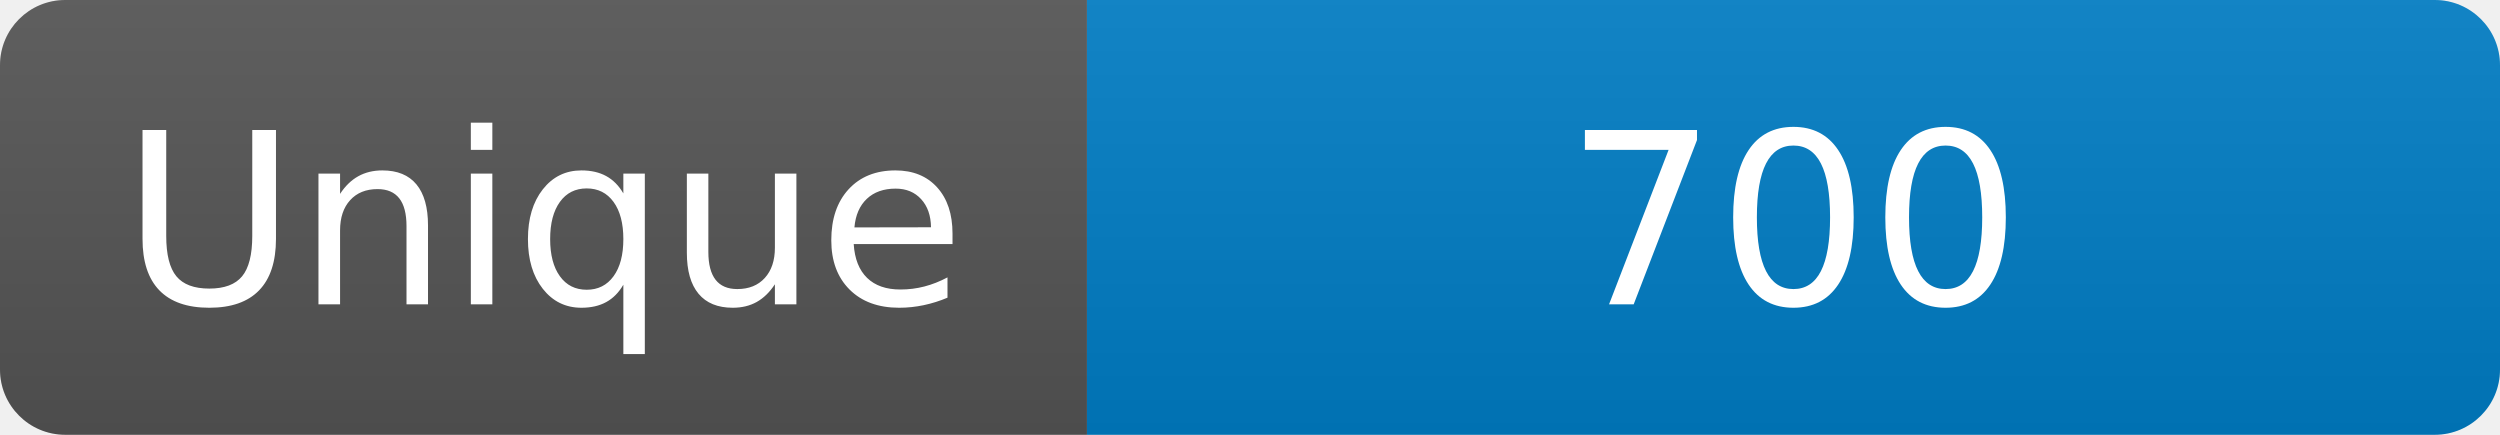
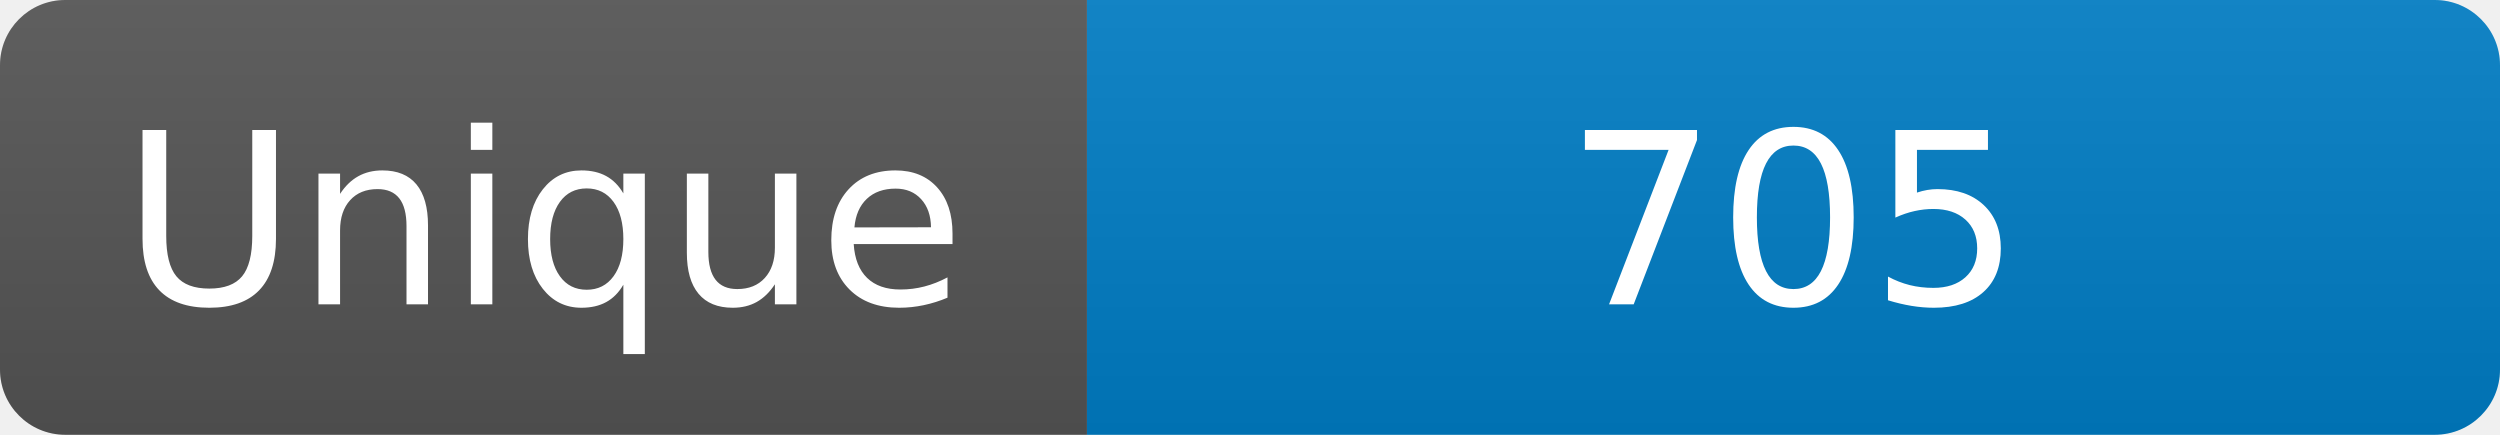
<svg xmlns="http://www.w3.org/2000/svg" width="115" height="20" role="img" aria-label="Maintained?: yes">
  <linearGradient id="s" x2="0" y2="100%">
    <stop offset="0" stop-color="#bbb" stop-opacity=".1" />
    <stop offset="1" stop-opacity=".1" />
  </linearGradient>
  <clipPath id="r">
    <rect width="115" height="20" rx="3" fill="#fff" />
  </clipPath>
  <g clip-path="url(#r)">
    <rect width="50" height="20" fill="#555" />
    <rect x="50" width="160" height="20" fill="#007ec6" />
    <rect width="115" height="20" fill="url(#s)" />
  </g>
  <g fill="#fff" text-anchor="middle" font-family="Verdana,Geneva,DejaVu Sans,sans-serif" font-size="110">
    <text x="250" y="140" transform="scale(.1)" fill="#fff">Unique</text>
-     <text x="825" y="140" transform="scale(.1)" fill="#fff">700</text>
+     <text x="825" y="140" transform="scale(.1)" fill="#fff">705</text>
  </g>
</svg>
